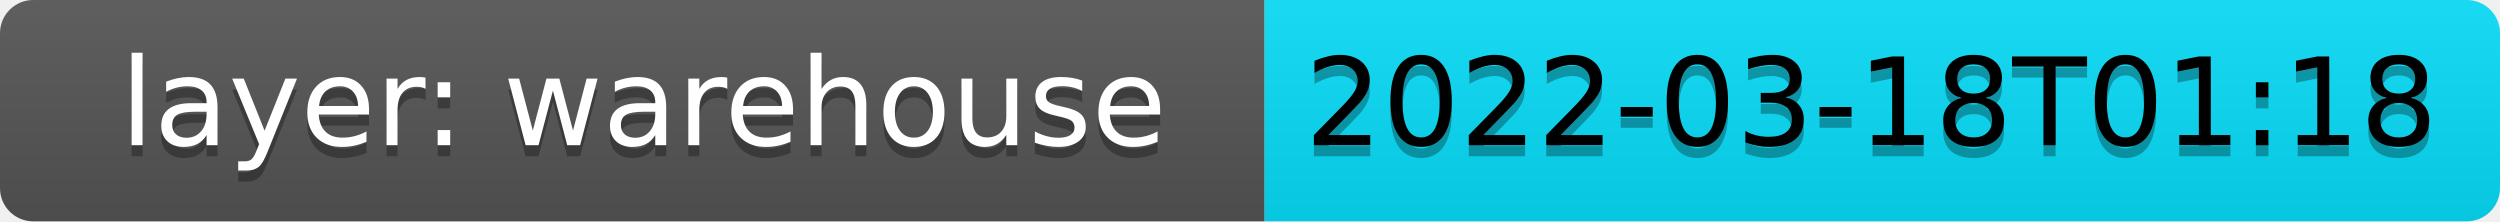
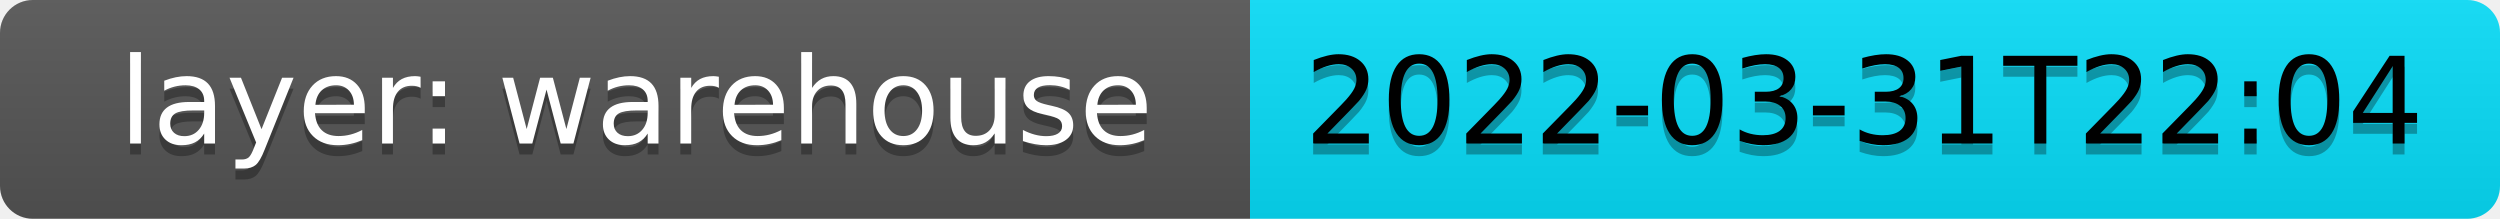
- <svg xmlns="http://www.w3.org/2000/svg" width="225.92" height="20" role="img" aria-label="layer: warehouse: 2022-03-18T01:18">
+ <svg xmlns="http://www.w3.org/2000/svg" width="228.56" height="20" role="img" aria-label="layer: warehouse: 2022-03-31T22:04">
  <linearGradient id="s" x2="0" y2="100%">
    <stop offset="0" stop-color="#bbb" stop-opacity=".1" />
    <stop offset="1" stop-opacity=".1" />
  </linearGradient>
  <clipPath id="r">
-     <rect width="225.92" height="20" rx="3" fill="#fff" />
+     <rect width="228.56" height="20" rx="3" fill="#fff" />
  </clipPath>
  <g clip-path="url(#r)">
    <rect width="114.28" height="20" fill="#555" />
-     <rect x="114.28" width="111.64" height="20" fill="#08DEF9" />
-     <rect width="225.92" height="20" fill="url(#s)" />
+     <rect x="114.28" width="114.28" height="20" fill="#08DEF9" />
+     <rect width="228.56" height="20" fill="url(#s)" />
  </g>
  <g fill="#fff" text-anchor="middle" dominant-baseline="middle" font-family="Verdana,Geneva,DejaVu Sans,sans-serif" text-rendering="geometricPrecision" font-size="110">
    <text aria-hidden="true" x="581.4" y="110" fill="#010101" fill-opacity=".3" transform="scale(0.1)" textLength="1042.8">layer: warehouse</text>
    <text x="581.4" y="100" fill="#fff" transform="scale(0.1)" textLength="1042.8">layer: warehouse</text>
-     <text aria-hidden="true" x="1691" y="110" fill="#010101" transform="scale(0.1)" fill-opacity=".3" textLength="1016.4">2022-03-18T01:18</text>
-     <text x="1691" y="100" fill="black" transform="scale(0.1)" textLength="1016.4">2022-03-18T01:18</text>
+     <text aria-hidden="true" x="1704.2" y="110" fill="#010101" transform="scale(0.1)" fill-opacity=".3" textLength="1042.8">2022-03-31T22:04</text>
+     <text x="1704.2" y="100" fill="black" transform="scale(0.1)" textLength="1042.8">2022-03-31T22:04</text>
  </g>
</svg>
